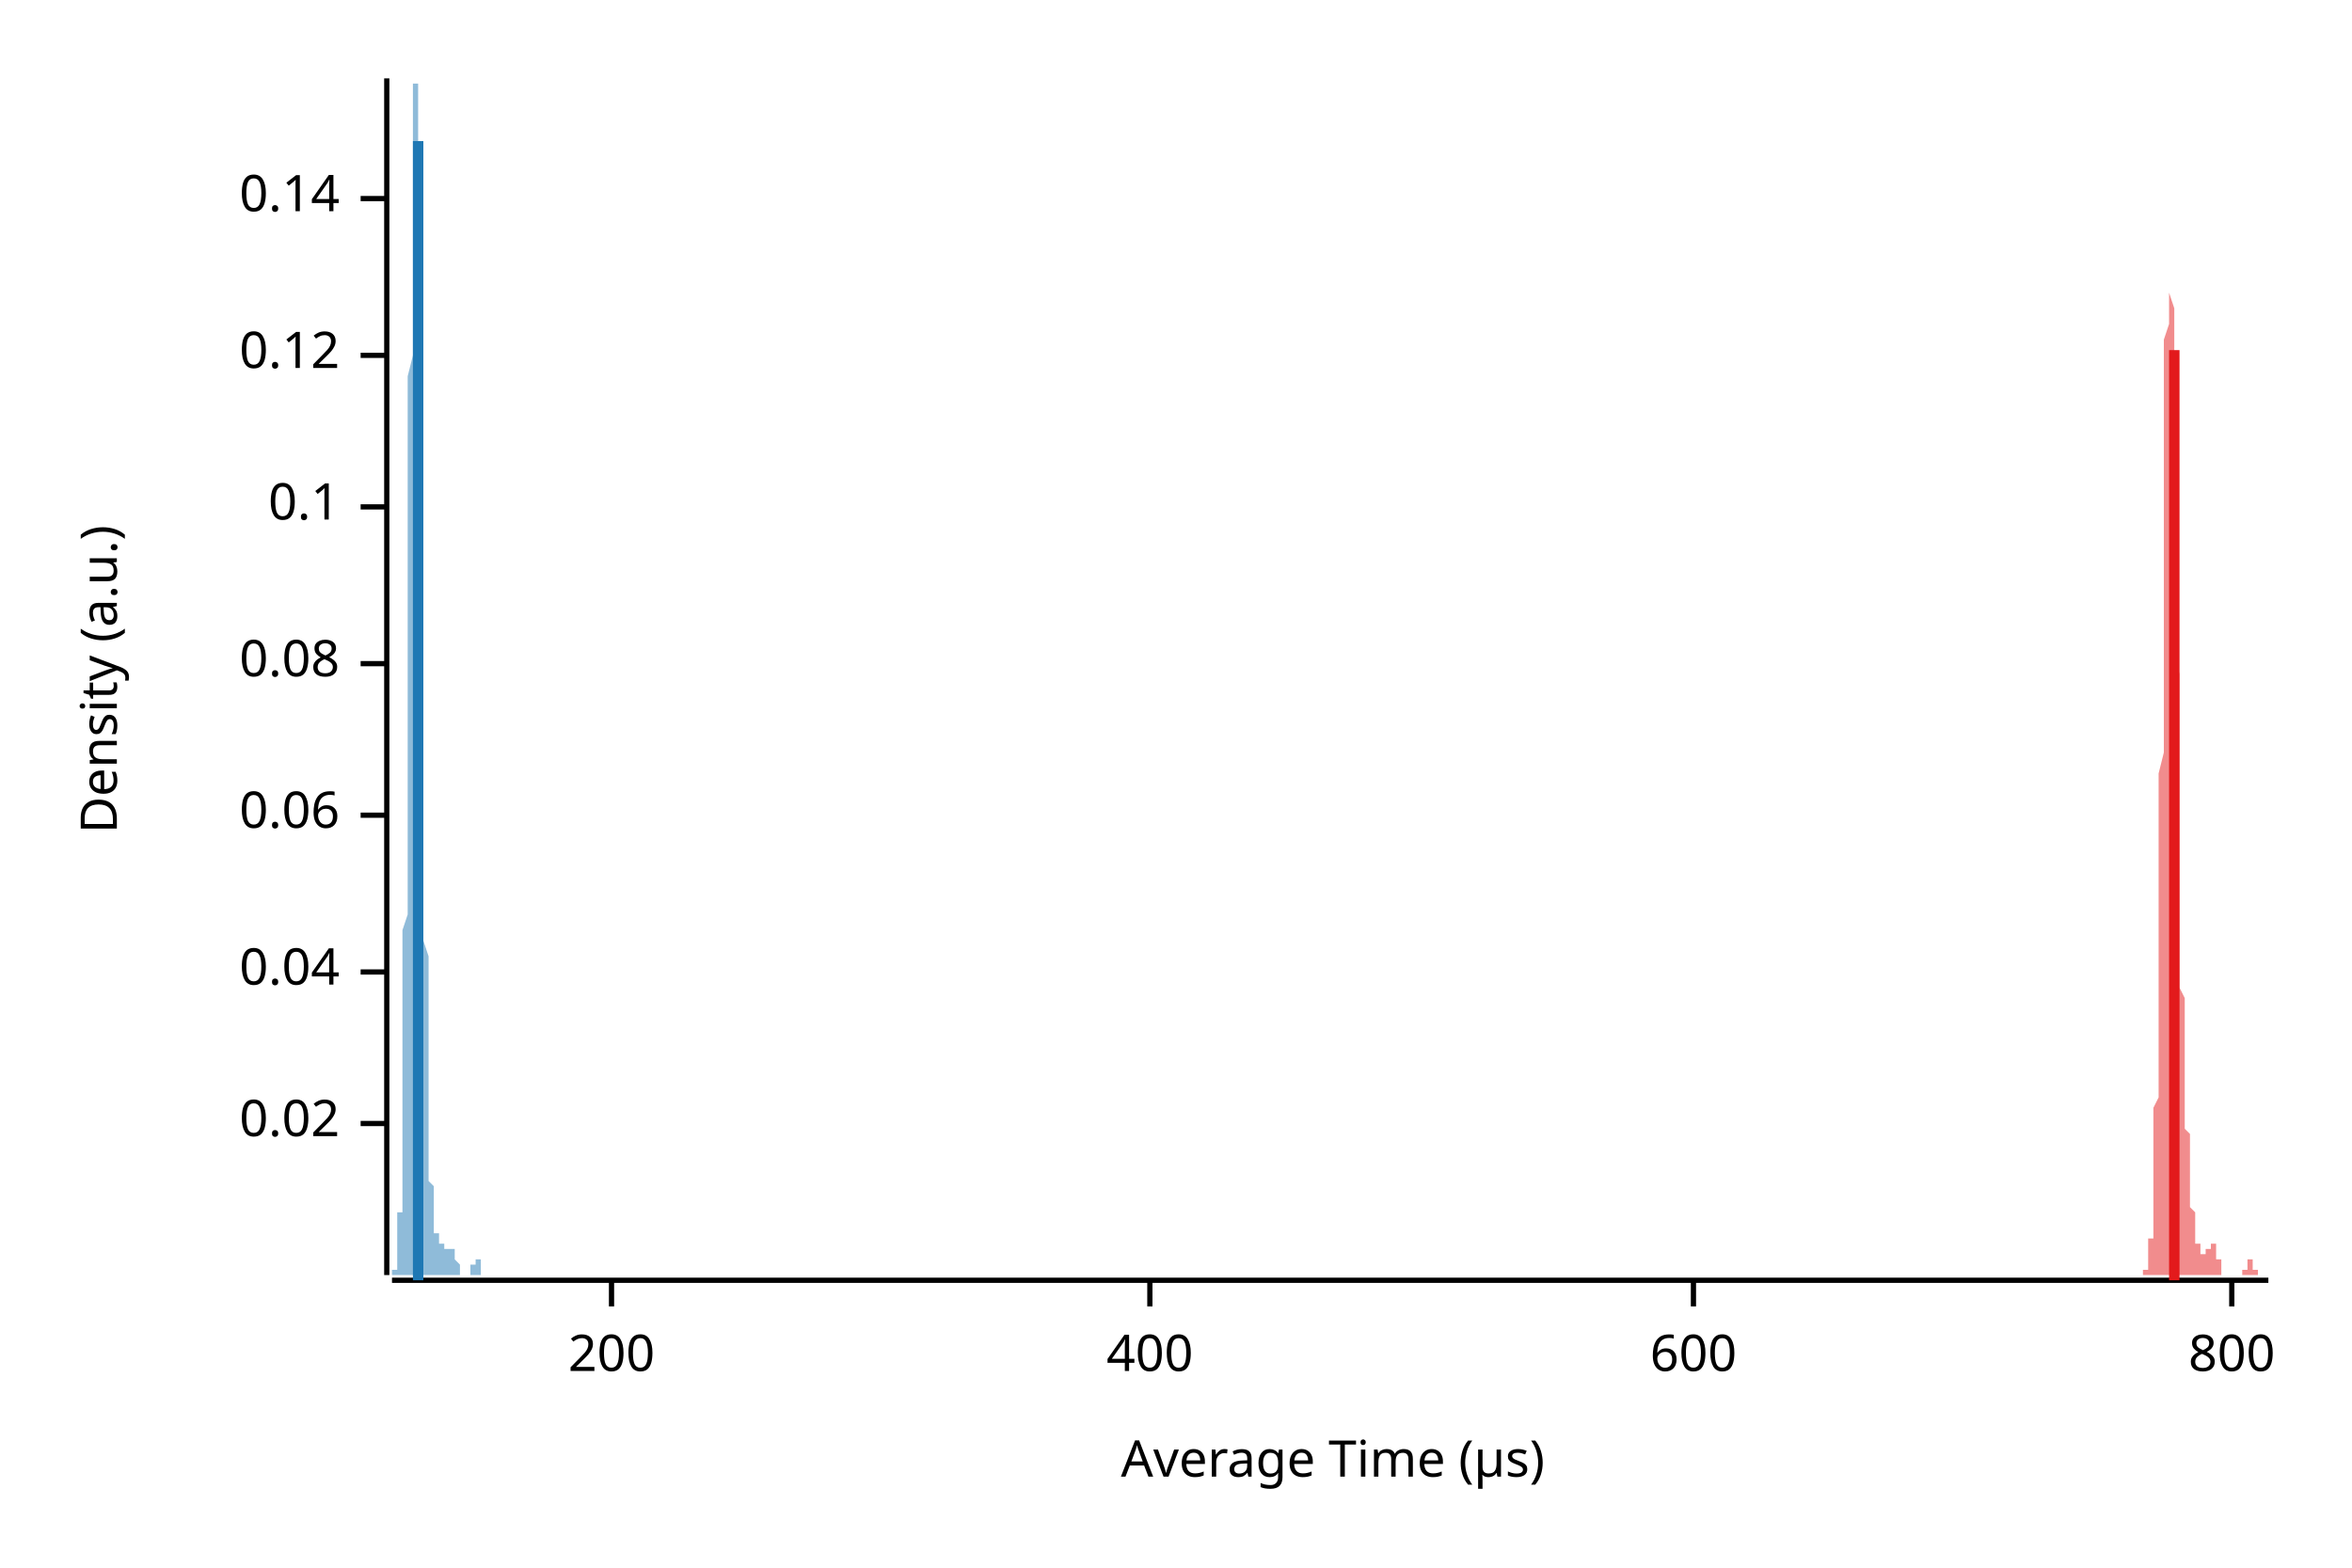
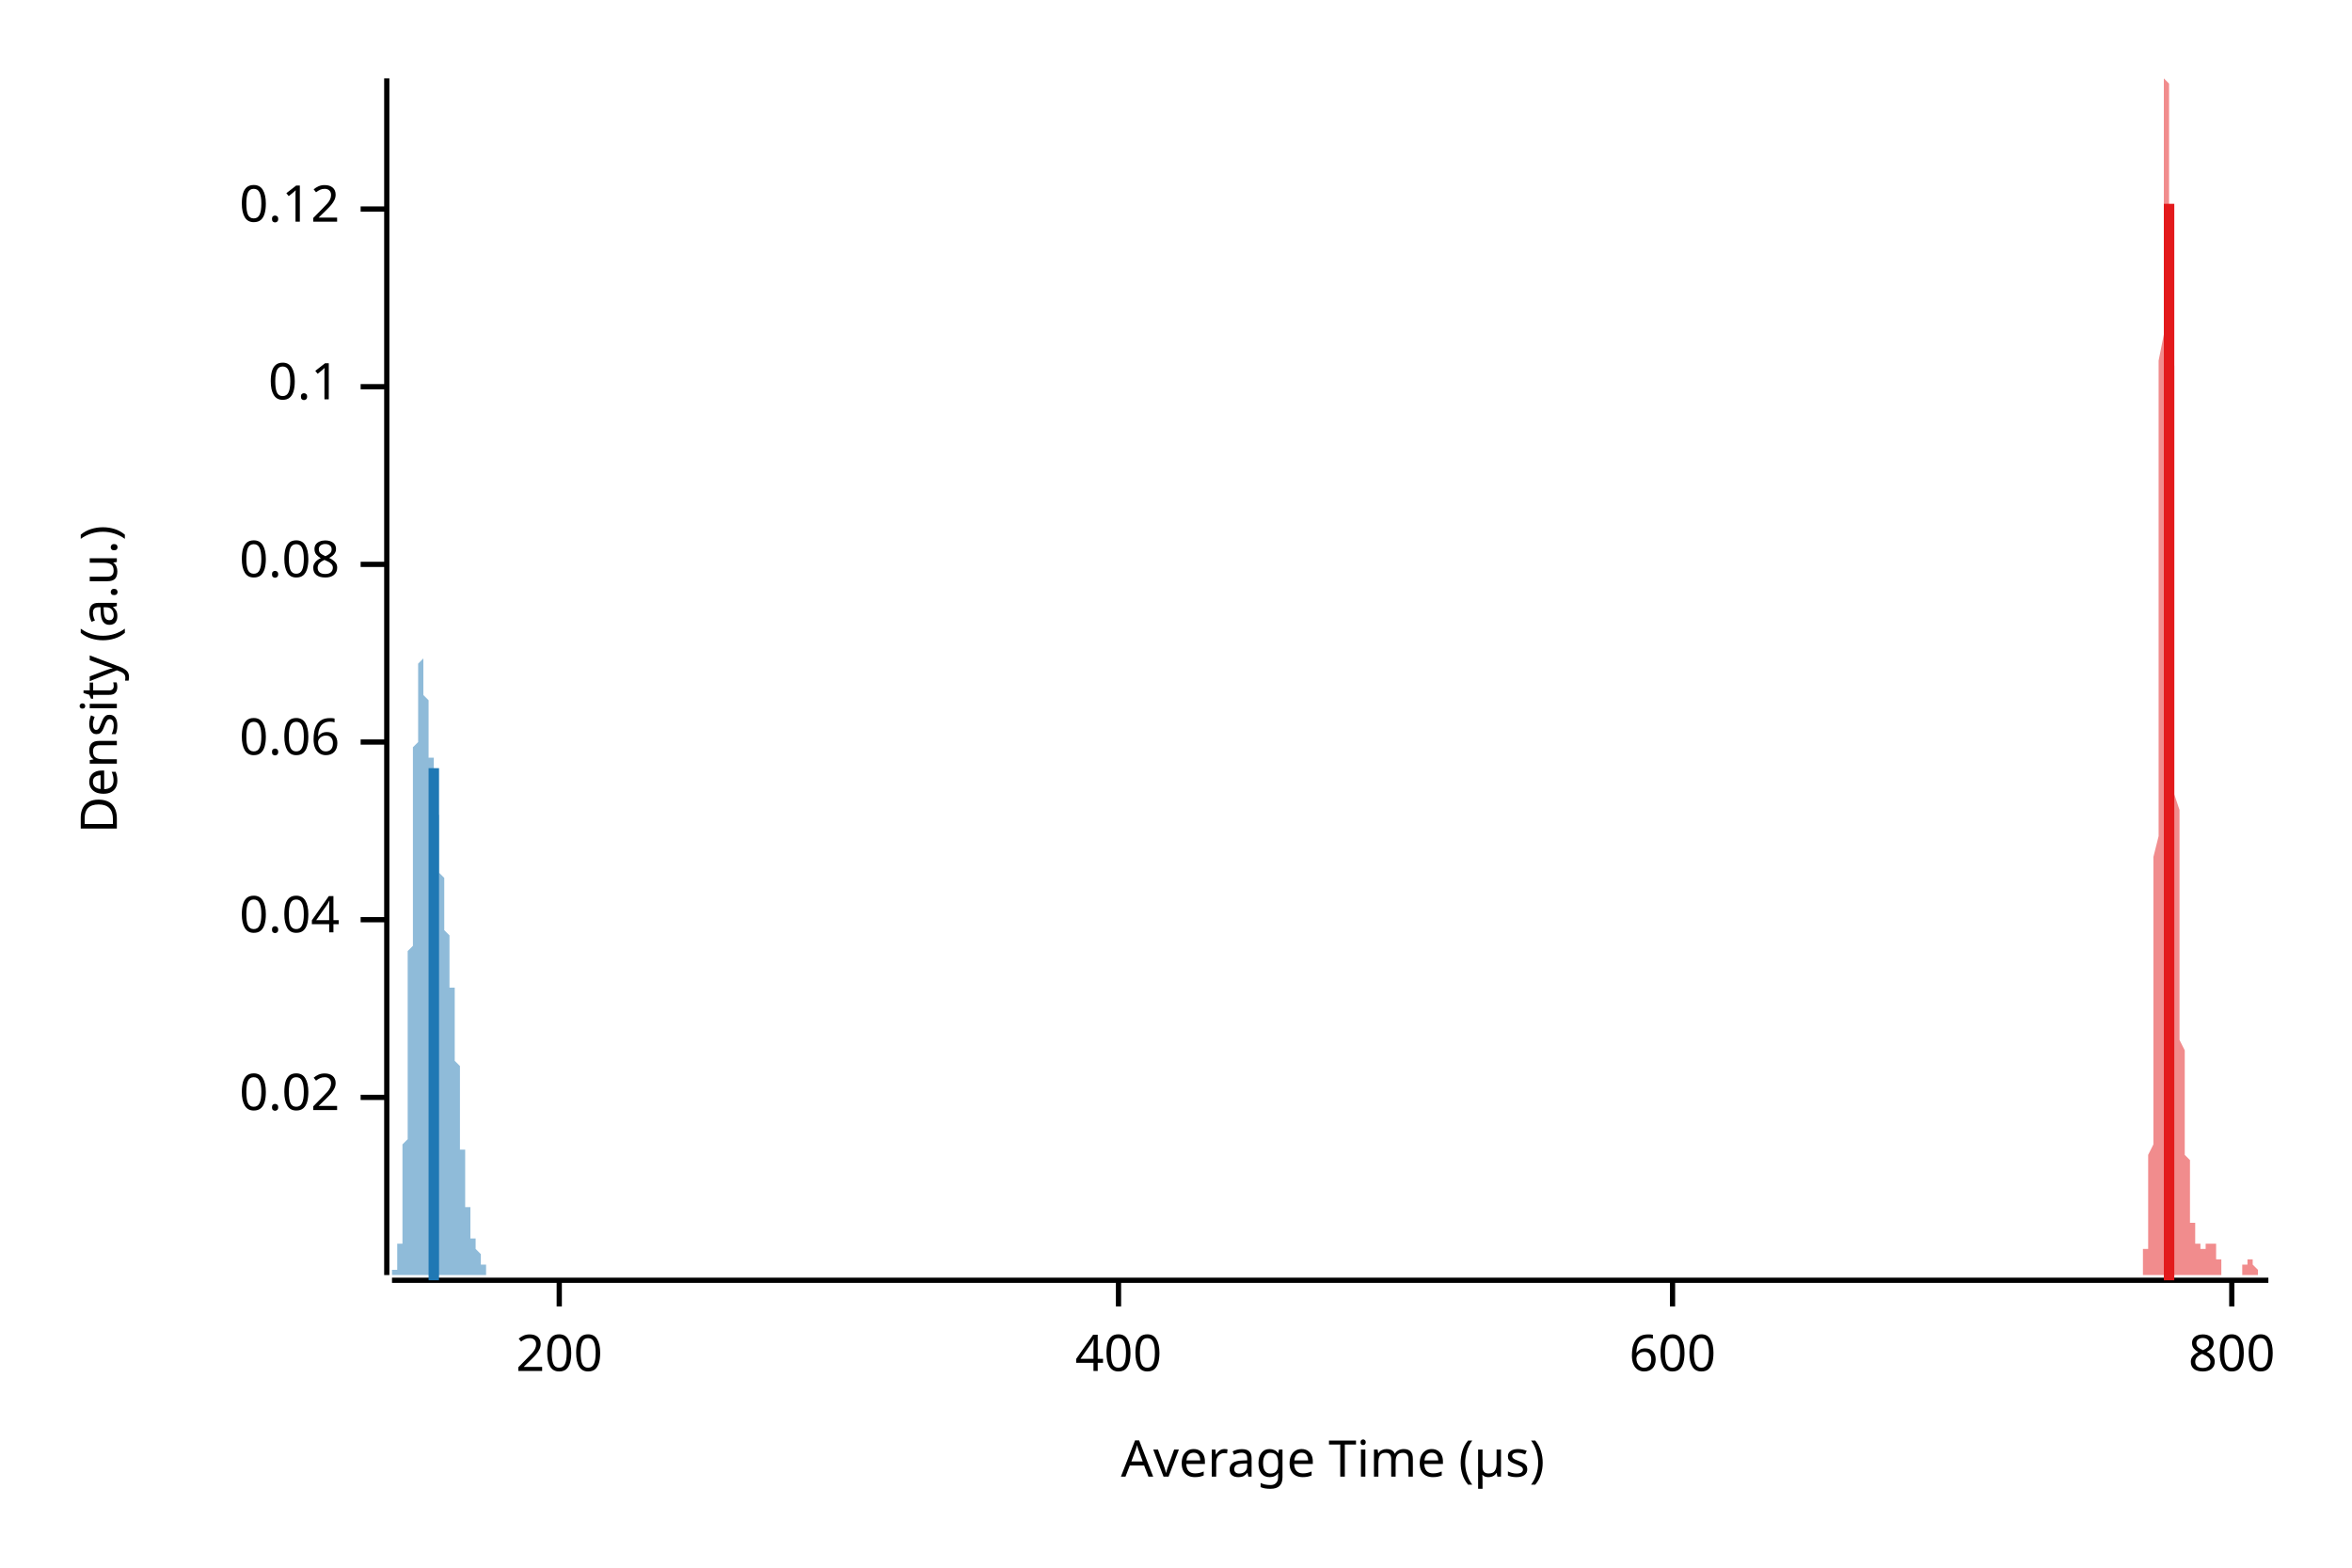
<svg xmlns="http://www.w3.org/2000/svg" width="450" height="300" viewBox="0 0 450 300">
  <text x="15" y="130" dy="0.76em" text-anchor="middle" font-family="sans-serif" font-size="9.677" opacity="1" fill="#000000" transform="rotate(270, 15, 130)">
Density (a.u.)
</text>
  <text x="255" y="285" dy="-0.5ex" text-anchor="middle" font-family="sans-serif" font-size="9.677" opacity="1" fill="#000000">
Average Time (µs)
</text>
  <polyline fill="none" opacity="1" stroke="#000000" stroke-width="1" points="74,15 74,244 " />
-   <text x="65" y="215" dy="0.5ex" text-anchor="end" font-family="sans-serif" font-size="9.677" opacity="1" fill="#000000">
+   <text x="65" y="210" dy="0.5ex" text-anchor="end" font-family="sans-serif" font-size="9.677" opacity="1" fill="#000000">
0.02
</text>
-   <polyline fill="none" opacity="1" stroke="#000000" stroke-width="1" points="69,215 74,215 " />
-   <text x="65" y="186" dy="0.5ex" text-anchor="end" font-family="sans-serif" font-size="9.677" opacity="1" fill="#000000">
+   <polyline fill="none" opacity="1" stroke="#000000" stroke-width="1" points="69,210 74,210 " />
+   <text x="65" y="176" dy="0.5ex" text-anchor="end" font-family="sans-serif" font-size="9.677" opacity="1" fill="#000000">
0.04
</text>
-   <polyline fill="none" opacity="1" stroke="#000000" stroke-width="1" points="69,186 74,186 " />
-   <text x="65" y="156" dy="0.5ex" text-anchor="end" font-family="sans-serif" font-size="9.677" opacity="1" fill="#000000">
+   <polyline fill="none" opacity="1" stroke="#000000" stroke-width="1" points="69,176 74,176 " />
+   <text x="65" y="142" dy="0.5ex" text-anchor="end" font-family="sans-serif" font-size="9.677" opacity="1" fill="#000000">
0.06
</text>
-   <polyline fill="none" opacity="1" stroke="#000000" stroke-width="1" points="69,156 74,156 " />
-   <text x="65" y="127" dy="0.5ex" text-anchor="end" font-family="sans-serif" font-size="9.677" opacity="1" fill="#000000">
+   <polyline fill="none" opacity="1" stroke="#000000" stroke-width="1" points="69,142 74,142 " />
+   <text x="65" y="108" dy="0.5ex" text-anchor="end" font-family="sans-serif" font-size="9.677" opacity="1" fill="#000000">
0.08
</text>
-   <polyline fill="none" opacity="1" stroke="#000000" stroke-width="1" points="69,127 74,127 " />
-   <text x="65" y="97" dy="0.5ex" text-anchor="end" font-family="sans-serif" font-size="9.677" opacity="1" fill="#000000">
+   <polyline fill="none" opacity="1" stroke="#000000" stroke-width="1" points="69,108 74,108 " />
+   <text x="65" y="74" dy="0.5ex" text-anchor="end" font-family="sans-serif" font-size="9.677" opacity="1" fill="#000000">
0.1
</text>
-   <polyline fill="none" opacity="1" stroke="#000000" stroke-width="1" points="69,97 74,97 " />
-   <text x="65" y="68" dy="0.5ex" text-anchor="end" font-family="sans-serif" font-size="9.677" opacity="1" fill="#000000">
+   <polyline fill="none" opacity="1" stroke="#000000" stroke-width="1" points="69,74 74,74 " />
+   <text x="65" y="40" dy="0.5ex" text-anchor="end" font-family="sans-serif" font-size="9.677" opacity="1" fill="#000000">
0.12
</text>
-   <polyline fill="none" opacity="1" stroke="#000000" stroke-width="1" points="69,68 74,68 " />
-   <text x="65" y="38" dy="0.5ex" text-anchor="end" font-family="sans-serif" font-size="9.677" opacity="1" fill="#000000">
- 0.14
- </text>
-   <polyline fill="none" opacity="1" stroke="#000000" stroke-width="1" points="69,38 74,38 " />
+   <polyline fill="none" opacity="1" stroke="#000000" stroke-width="1" points="69,40 74,40 " />
  <polyline fill="none" opacity="1" stroke="#000000" stroke-width="1" points="75,245 434,245 " />
-   <text x="117" y="255" dy="0.76em" text-anchor="middle" font-family="sans-serif" font-size="9.677" opacity="1" fill="#000000">
+   <text x="107" y="255" dy="0.76em" text-anchor="middle" font-family="sans-serif" font-size="9.677" opacity="1" fill="#000000">
200
</text>
-   <polyline fill="none" opacity="1" stroke="#000000" stroke-width="1" points="117,245 117,250 " />
-   <text x="220" y="255" dy="0.76em" text-anchor="middle" font-family="sans-serif" font-size="9.677" opacity="1" fill="#000000">
+   <polyline fill="none" opacity="1" stroke="#000000" stroke-width="1" points="107,245 107,250 " />
+   <text x="214" y="255" dy="0.76em" text-anchor="middle" font-family="sans-serif" font-size="9.677" opacity="1" fill="#000000">
400
</text>
-   <polyline fill="none" opacity="1" stroke="#000000" stroke-width="1" points="220,245 220,250 " />
-   <text x="324" y="255" dy="0.76em" text-anchor="middle" font-family="sans-serif" font-size="9.677" opacity="1" fill="#000000">
+   <polyline fill="none" opacity="1" stroke="#000000" stroke-width="1" points="214,245 214,250 " />
+   <text x="320" y="255" dy="0.76em" text-anchor="middle" font-family="sans-serif" font-size="9.677" opacity="1" fill="#000000">
600
</text>
-   <polyline fill="none" opacity="1" stroke="#000000" stroke-width="1" points="324,245 324,250 " />
+   <polyline fill="none" opacity="1" stroke="#000000" stroke-width="1" points="320,245 320,250 " />
  <text x="427" y="255" dy="0.76em" text-anchor="middle" font-family="sans-serif" font-size="9.677" opacity="1" fill="#000000">
800
</text>
  <polyline fill="none" opacity="1" stroke="#000000" stroke-width="1" points="427,245 427,250 " />
-   <polygon opacity="0.5" fill="#E31A1C" points="409,244 409,244 409,244 409,244 409,244 409,244 410,244 410,244 410,244 410,244 410,244 410,244 410,244 410,244 410,244 410,244 410,244 410,244 410,244 410,244 410,244 410,244 410,244 410,244 410,244 410,243 410,243 411,243 411,243 411,243 411,243 411,243 411,242 411,242 411,242 411,242 411,241 411,241 411,241 411,240 411,240 411,240 411,239 411,239 411,238 411,238 411,237 412,237 412,236 412,235 412,235 412,234 412,233 412,232 412,231 412,230 412,229 412,228 412,227 412,225 412,224 412,223 412,221 412,219 412,218 412,216 412,214 412,212 413,210 413,208 413,205 413,203 413,200 413,197 413,195 413,192 413,189 413,185 413,182 413,179 413,175 413,172 413,168 413,164 413,160 413,156 413,152 413,148 414,144 414,140 414,135 414,131 414,127 414,122 414,118 414,114 414,109 414,105 414,101 414,97 414,93 414,89 414,85 414,81 414,77 414,74 414,71 414,68 414,65 415,62 415,59 415,57 415,55 415,53 415,51 415,50 415,49 415,48 415,47 415,47 415,47 415,47 415,47 415,48 415,48 415,50 415,51 415,52 415,54 415,56 416,59 416,61 416,64 416,66 416,69 416,73 416,76 416,79 416,83 416,86 416,90 416,94 416,98 416,102 416,105 416,109 416,113 416,117 416,121 416,125 417,129 417,133 417,137 417,140 417,144 417,148 417,151 417,155 417,158 417,161 417,164 417,167 417,170 417,173 417,175 417,178 417,180 417,183 417,185 417,187 417,189 418,191 418,193 418,195 418,197 418,198 418,200 418,201 418,203 418,204 418,205 418,207 418,208 418,209 418,210 418,211 418,212 418,213 418,214 418,215 418,216 419,217 419,218 419,219 419,219 419,220 419,221 419,222 419,223 419,223 419,224 419,225 419,226 419,226 419,227 419,228 419,228 419,229 419,230 419,230 419,231 419,231 420,232 420,232 420,233 420,233 420,234 420,234 420,235 420,235 420,235 420,236 420,236 420,236 420,237 420,237 420,237 420,237 420,238 420,238 420,238 420,238 421,238 421,238 421,239 421,239 421,239 421,239 421,239 421,239 421,239 421,239 421,239 421,239 421,239 421,240 421,240 421,240 421,240 421,240 421,240 421,240 421,240 422,240 422,240 422,240 422,240 422,240 422,240 422,240 422,240 422,240 422,240 422,240 422,240 422,240 422,240 422,240 422,239 422,239 422,239 422,239 422,239 423,239 423,239 423,239 423,239 423,239 423,239 423,239 423,239 423,239 423,238 423,238 423,238 423,238 423,238 423,238 423,238 423,238 423,238 423,238 423,238 423,238 424,238 424,238 424,238 424,238 424,238 424,239 424,239 424,239 424,239 424,239 424,239 424,239 424,239 424,240 424,240 424,240 424,240 424,240 424,240 424,241 424,241 425,241 425,241 425,241 425,242 425,242 425,242 425,242 425,242 425,242 425,242 425,243 425,243 425,243 425,243 425,243 425,243 425,243 425,243 425,244 425,244 426,244 426,244 426,244 426,244 426,244 426,244 426,244 426,244 426,244 426,244 426,244 426,244 426,244 426,244 426,244 426,244 426,244 426,244 426,244 426,244 426,244 427,244 427,244 427,244 427,244 427,244 427,244 427,244 427,244 427,244 427,244 427,244 427,244 427,244 427,244 427,244 427,244 427,244 427,244 427,244 427,244 428,244 428,244 428,244 428,244 428,244 428,244 428,244 428,244 428,244 428,244 428,244 428,244 428,244 428,244 428,244 428,244 428,244 428,244 428,244 428,244 428,244 429,244 429,244 429,244 429,244 429,244 429,244 429,244 429,244 429,244 429,244 429,244 429,243 429,243 429,243 429,243 429,243 429,243 429,243 429,243 429,243 430,243 430,243 430,243 430,242 430,242 430,242 430,242 430,242 430,242 430,242 430,242 430,242 430,242 430,242 430,242 430,242 430,242 430,242 430,241 430,241 430,241 431,241 431,241 431,241 431,242 431,242 431,242 431,242 431,242 431,242 431,242 431,242 431,242 431,242 431,242 431,242 431,242 431,242 431,242 431,242 431,243 432,243 432,243 432,243 432,243 432,243 432,243 432,243 432,243 432,243 432,243 432,243 432,244 432,244 432,244 432,244 432,244 432,244 432,244 432,244 432,244 432,244 433,244 433,244 433,244 433,244 433,244 433,244 433,244 433,244 433,244 433,244 433,244 433,244 433,244 433,244 433,244 433,244 433,244 433,244 433,244 433,244 434,244 434,244 409,244 " />
-   <polygon opacity="0.5" fill="#1F78B4" points="75,244 75,244 75,244 75,244 75,244 75,244 75,244 75,244 75,244 75,244 75,244 75,244 75,244 75,244 75,244 75,244 75,244 75,244 75,244 75,244 75,244 75,244 75,244 75,244 75,244 75,243 75,243 76,243 76,243 76,243 76,243 76,242 76,242 76,242 76,242 76,242 76,241 76,241 76,241 76,240 76,240 76,239 76,239 76,239 76,238 76,238 76,237 76,236 76,236 76,235 76,234 76,233 76,232 77,232 77,231 77,230 77,228 77,227 77,226 77,225 77,223 77,222 77,220 77,219 77,217 77,215 77,213 77,211 77,209 77,207 77,204 77,202 77,199 77,197 77,194 77,191 77,188 77,185 77,182 77,178 78,175 78,171 78,168 78,164 78,160 78,157 78,153 78,149 78,145 78,140 78,136 78,132 78,128 78,123 78,119 78,114 78,110 78,106 78,101 78,97 78,93 78,88 78,84 78,80 78,76 78,72 79,68 79,64 79,60 79,56 79,53 79,49 79,46 79,43 79,39 79,37 79,34 79,31 79,29 79,27 79,25 79,23 79,21 79,20 79,19 79,18 79,17 79,16 79,16 79,15 79,16 79,16 80,16 80,17 80,18 80,19 80,20 80,21 80,23 80,25 80,27 80,29 80,31 80,34 80,36 80,39 80,42 80,45 80,48 80,52 80,55 80,58 80,62 80,66 80,69 80,73 80,77 80,81 80,85 81,89 81,93 81,97 81,101 81,105 81,109 81,113 81,117 81,121 81,125 81,129 81,133 81,136 81,140 81,144 81,147 81,151 81,155 81,158 81,161 81,165 81,168 81,171 81,174 81,177 81,180 82,183 82,186 82,188 82,191 82,193 82,196 82,198 82,200 82,202 82,204 82,206 82,208 82,210 82,211 82,213 82,215 82,216 82,217 82,219 82,220 82,221 82,222 82,223 82,224 82,225 82,226 83,227 83,228 83,228 83,229 83,230 83,230 83,231 83,231 83,232 83,232 83,233 83,233 83,233 83,234 83,234 83,234 83,234 83,234 83,235 83,235 83,235 83,235 83,235 83,235 83,236 83,236 83,236 84,236 84,236 84,236 84,236 84,236 84,236 84,236 84,236 84,237 84,237 84,237 84,237 84,237 84,237 84,237 84,237 84,237 84,237 84,237 84,237 84,238 84,238 84,238 84,238 84,238 84,238 85,238 85,238 85,238 85,238 85,238 85,238 85,238 85,238 85,239 85,239 85,239 85,239 85,239 85,239 85,239 85,239 85,239 85,239 85,239 85,239 85,239 85,239 85,239 85,239 85,239 85,239 85,239 86,239 86,239 86,239 86,239 86,239 86,239 86,239 86,239 86,239 86,239 86,239 86,239 86,239 86,239 86,239 86,239 86,239 86,239 86,239 86,239 86,239 86,239 86,239 86,239 86,239 86,239 87,239 87,239 87,239 87,239 87,239 87,239 87,239 87,240 87,240 87,240 87,240 87,240 87,240 87,240 87,240 87,240 87,240 87,240 87,241 87,241 87,241 87,241 87,241 87,241 87,241 87,241 88,242 88,242 88,242 88,242 88,242 88,242 88,242 88,242 88,243 88,243 88,243 88,243 88,243 88,243 88,243 88,243 88,243 88,243 88,244 88,244 88,244 88,244 88,244 88,244 88,244 88,244 88,244 89,244 89,244 89,244 89,244 89,244 89,244 89,244 89,244 89,244 89,244 89,244 89,244 89,244 89,244 89,244 89,244 89,244 89,244 89,244 89,244 89,244 89,244 89,244 89,244 89,244 89,244 90,244 90,244 90,244 90,244 90,244 90,244 90,244 90,243 90,243 90,243 90,243 90,243 90,243 90,243 90,243 90,243 90,243 90,243 90,242 90,242 90,242 90,242 90,242 90,242 90,242 90,242 91,242 91,241 91,241 91,241 91,241 91,241 91,241 91,241 91,241 91,241 91,241 91,241 91,241 91,241 91,241 91,241 91,241 91,241 91,241 91,241 91,241 91,241 91,241 91,241 91,241 91,241 91,241 92,241 92,241 92,241 92,242 92,242 92,242 92,242 92,242 92,242 92,242 92,242 92,242 92,243 92,243 92,243 92,243 92,243 92,243 92,243 92,243 92,243 92,243 92,244 92,244 92,244 92,244 93,244 93,244 93,244 93,244 93,244 93,244 93,244 93,244 93,244 93,244 93,244 93,244 93,244 93,244 93,244 93,244 93,244 93,244 93,244 93,244 93,244 93,244 93,244 93,244 93,244 93,244 75,244 " />
-   <polyline fill="none" opacity="1" stroke="#E31A1C" stroke-width="2" points="416,245 416,67 " />
-   <polyline fill="none" opacity="1" stroke="#1F78B4" stroke-width="2" points="80,245 80,27 " />
+   <polygon opacity="0.5" fill="#E31A1C" points="408,244 409,244 409,244 409,244 409,244 409,244 409,244 409,244 409,244 409,244 409,244 409,244 409,244 409,244 409,244 409,244 409,244 409,244 409,244 409,244 409,244 410,244 410,244 410,243 410,243 410,243 410,243 410,243 410,243 410,243 410,242 410,242 410,242 410,242 410,241 410,241 410,241 410,241 410,240 410,240 410,239 411,239 411,238 411,238 411,237 411,237 411,236 411,235 411,235 411,234 411,233 411,232 411,231 411,230 411,229 411,228 411,227 411,225 411,224 411,223 411,221 412,219 412,217 412,216 412,214 412,211 412,209 412,207 412,204 412,202 412,199 412,196 412,193 412,190 412,187 412,183 412,180 412,176 412,172 412,168 412,164 413,160 413,156 413,152 413,147 413,142 413,138 413,133 413,128 413,123 413,118 413,113 413,108 413,103 413,98 413,93 413,88 413,83 413,78 413,73 413,69 414,64 414,60 414,55 414,51 414,47 414,43 414,40 414,36 414,33 414,30 414,28 414,25 414,23 414,21 414,19 414,18 414,17 414,16 414,16 414,15 415,16 415,16 415,17 415,18 415,19 415,21 415,22 415,24 415,27 415,29 415,32 415,35 415,39 415,42 415,46 415,49 415,53 415,57 415,62 415,66 416,70 416,75 416,79 416,84 416,88 416,93 416,97 416,102 416,106 416,111 416,115 416,120 416,124 416,128 416,132 416,136 416,140 416,144 416,148 416,152 417,155 417,158 417,162 417,165 417,168 417,170 417,173 417,176 417,178 417,181 417,183 417,185 417,187 417,189 417,191 417,193 417,194 417,196 417,198 417,199 418,201 418,202 418,203 418,205 418,206 418,207 418,208 418,209 418,210 418,211 418,212 418,214 418,215 418,215 418,216 418,217 418,218 418,219 418,220 418,221 419,222 419,223 419,223 419,224 419,225 419,226 419,226 419,227 419,228 419,229 419,229 419,230 419,230 419,231 419,231 419,232 419,233 419,233 419,233 419,234 420,234 420,235 420,235 420,235 420,236 420,236 420,236 420,236 420,237 420,237 420,237 420,237 420,237 420,238 420,238 420,238 420,238 420,238 420,238 421,238 421,238 421,239 421,239 421,239 421,239 421,239 421,239 421,239 421,239 421,239 421,239 421,239 421,239 421,239 421,239 421,239 421,239 421,239 421,239 422,239 422,239 422,239 422,239 422,239 422,239 422,239 422,239 422,239 422,239 422,239 422,238 422,238 422,238 422,238 422,238 422,238 422,238 422,238 422,238 423,238 423,238 423,238 423,237 423,237 423,237 423,237 423,237 423,237 423,237 423,237 423,237 423,237 423,237 423,237 423,237 423,237 423,237 423,238 423,238 424,238 424,238 424,238 424,238 424,238 424,238 424,239 424,239 424,239 424,239 424,239 424,240 424,240 424,240 424,240 424,240 424,241 424,241 424,241 424,241 425,241 425,242 425,242 425,242 425,242 425,242 425,242 425,243 425,243 425,243 425,243 425,243 425,243 425,243 425,243 425,244 425,244 425,244 425,244 425,244 426,244 426,244 426,244 426,244 426,244 426,244 426,244 426,244 426,244 426,244 426,244 426,244 426,244 426,244 426,244 426,244 426,244 426,244 426,244 426,244 427,244 427,244 427,244 427,244 427,244 427,244 427,244 427,244 427,244 427,244 427,244 427,244 427,244 427,244 427,244 427,244 427,244 427,244 427,244 427,244 428,244 428,244 428,244 428,244 428,244 428,244 428,244 428,244 428,244 428,244 428,244 428,244 428,244 428,244 428,244 428,244 428,244 428,244 428,244 428,244 429,244 429,244 429,244 429,244 429,244 429,244 429,243 429,243 429,243 429,243 429,243 429,243 429,243 429,243 429,243 429,243 429,243 429,242 429,242 429,242 430,242 430,242 430,242 430,242 430,242 430,242 430,242 430,241 430,241 430,241 430,241 430,241 430,241 430,241 430,241 430,241 430,241 430,241 430,241 430,241 431,241 431,241 431,241 431,241 431,241 431,241 431,241 431,241 431,241 431,241 431,242 431,242 431,242 431,242 431,242 431,242 431,242 431,242 431,242 431,242 432,243 432,243 432,243 432,243 432,243 432,243 432,243 432,243 432,243 432,243 432,244 432,244 432,244 432,244 432,244 432,244 432,244 432,244 432,244 432,244 433,244 433,244 433,244 433,244 433,244 433,244 433,244 433,244 433,244 433,244 433,244 433,244 433,244 433,244 433,244 433,244 433,244 433,244 433,244 434,244 434,244 408,244 " />
+   <polygon opacity="0.5" fill="#1F78B4" points="75,244 75,244 75,244 75,244 75,244 75,244 75,244 75,244 75,244 75,244 75,244 75,244 75,244 75,244 75,244 75,244 75,244 75,244 75,244 75,244 75,244 75,244 75,244 75,244 75,243 76,243 76,243 76,243 76,243 76,243 76,243 76,243 76,243 76,242 76,242 76,242 76,242 76,242 76,241 76,241 76,241 76,241 76,240 76,240 76,240 76,239 76,239 76,238 76,238 77,238 77,237 77,237 77,236 77,236 77,235 77,234 77,234 77,233 77,232 77,232 77,231 77,230 77,229 77,229 77,228 77,227 77,226 77,225 77,224 77,223 77,222 77,221 77,219 78,218 78,217 78,216 78,214 78,213 78,212 78,210 78,209 78,207 78,206 78,204 78,203 78,201 78,200 78,198 78,196 78,195 78,193 78,191 78,189 78,188 78,186 78,184 78,182 79,181 79,179 79,177 79,175 79,173 79,172 79,170 79,168 79,166 79,164 79,163 79,161 79,159 79,158 79,156 79,154 79,153 79,151 79,150 79,148 79,147 79,145 79,144 79,143 80,142 80,140 80,139 80,138 80,137 80,136 80,135 80,134 80,133 80,132 80,132 80,131 80,130 80,130 80,129 80,129 80,128 80,128 80,127 80,127 80,127 80,127 80,127 80,127 81,126 81,126 81,126 81,127 81,127 81,127 81,127 81,127 81,127 81,128 81,128 81,128 81,129 81,129 81,129 81,130 81,130 81,131 81,131 81,131 81,132 81,132 81,133 81,133 82,134 82,134 82,135 82,135 82,136 82,136 82,137 82,137 82,138 82,138 82,139 82,139 82,140 82,140 82,141 82,141 82,142 82,142 82,143 82,143 82,144 82,144 82,145 82,145 83,145 83,146 83,146 83,147 83,147 83,148 83,148 83,149 83,149 83,149 83,150 83,150 83,151 83,151 83,152 83,152 83,152 83,153 83,153 83,154 83,154 83,155 83,155 83,155 84,156 84,156 84,157 84,157 84,158 84,158 84,159 84,159 84,160 84,160 84,161 84,161 84,162 84,162 84,163 84,163 84,164 84,164 84,165 84,165 84,166 84,166 84,167 84,167 85,168 85,168 85,169 85,169 85,170 85,170 85,171 85,171 85,172 85,172 85,173 85,173 85,174 85,174 85,175 85,175 85,175 85,176 85,176 85,177 85,177 85,178 85,178 85,178 86,179 86,179 86,180 86,180 86,181 86,181 86,181 86,182 86,182 86,183 86,183 86,183 86,184 86,184 86,185 86,185 86,186 86,186 86,186 86,187 86,187 86,188 86,188 86,189 87,189 87,190 87,190 87,191 87,191 87,192 87,193 87,193 87,194 87,194 87,195 87,196 87,196 87,197 87,197 87,198 87,199 87,199 87,200 87,201 87,201 87,202 87,203 87,203 88,204 88,205 88,205 88,206 88,207 88,208 88,208 88,209 88,210 88,210 88,211 88,212 88,212 88,213 88,214 88,214 88,215 88,216 88,216 88,217 88,218 88,218 88,219 88,220 89,220 89,221 89,221 89,222 89,222 89,223 89,224 89,224 89,225 89,225 89,226 89,226 89,227 89,227 89,228 89,228 89,228 89,229 89,229 89,230 89,230 89,230 89,231 89,231 90,231 90,232 90,232 90,232 90,233 90,233 90,233 90,234 90,234 90,234 90,234 90,235 90,235 90,235 90,235 90,235 90,236 90,236 90,236 90,236 90,236 90,236 90,237 90,237 91,237 91,237 91,237 91,237 91,237 91,238 91,238 91,238 91,238 91,238 91,238 91,238 91,238 91,238 91,239 91,239 91,239 91,239 91,239 91,239 91,239 91,239 91,239 91,239 92,240 92,240 92,240 92,240 92,240 92,240 92,240 92,240 92,240 92,240 92,241 92,241 92,241 92,241 92,241 92,241 92,241 92,241 92,241 92,241 92,241 92,242 92,242 92,242 93,242 93,242 93,242 93,242 93,242 93,242 93,242 93,242 93,243 93,243 93,243 93,243 93,243 93,243 93,243 93,243 93,243 93,243 93,243 93,243 93,243 93,243 93,244 93,244 93,244 94,244 94,244 94,244 94,244 94,244 94,244 94,244 94,244 94,244 94,244 94,244 94,244 94,244 94,244 94,244 94,244 94,244 94,244 94,244 94,244 94,244 94,244 94,244 94,244 95,244 95,244 95,244 95,244 95,244 95,244 95,244 95,244 95,244 95,244 95,244 95,244 95,244 95,244 95,244 95,244 95,244 95,244 95,244 75,244 " />
+   <polyline fill="none" opacity="1" stroke="#E31A1C" stroke-width="2" points="415,245 415,39 " />
+   <polyline fill="none" opacity="1" stroke="#1F78B4" stroke-width="2" points="83,245 83,147 " />
</svg>
